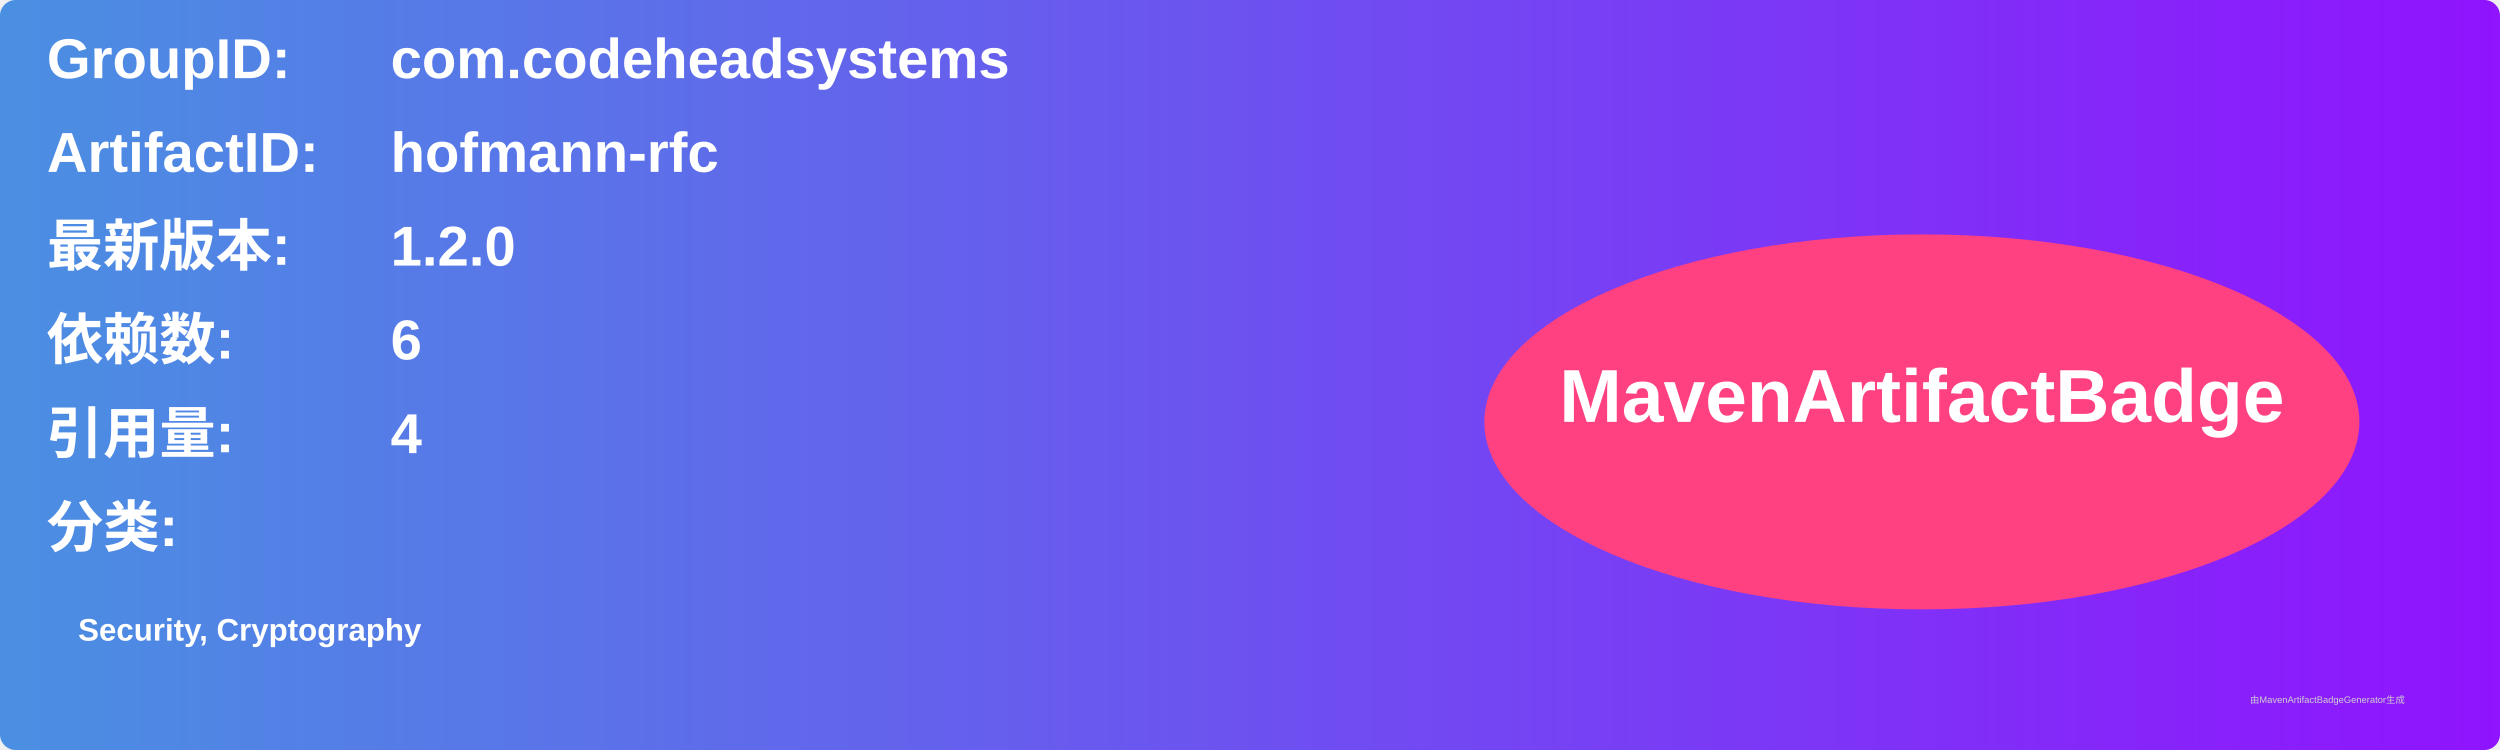
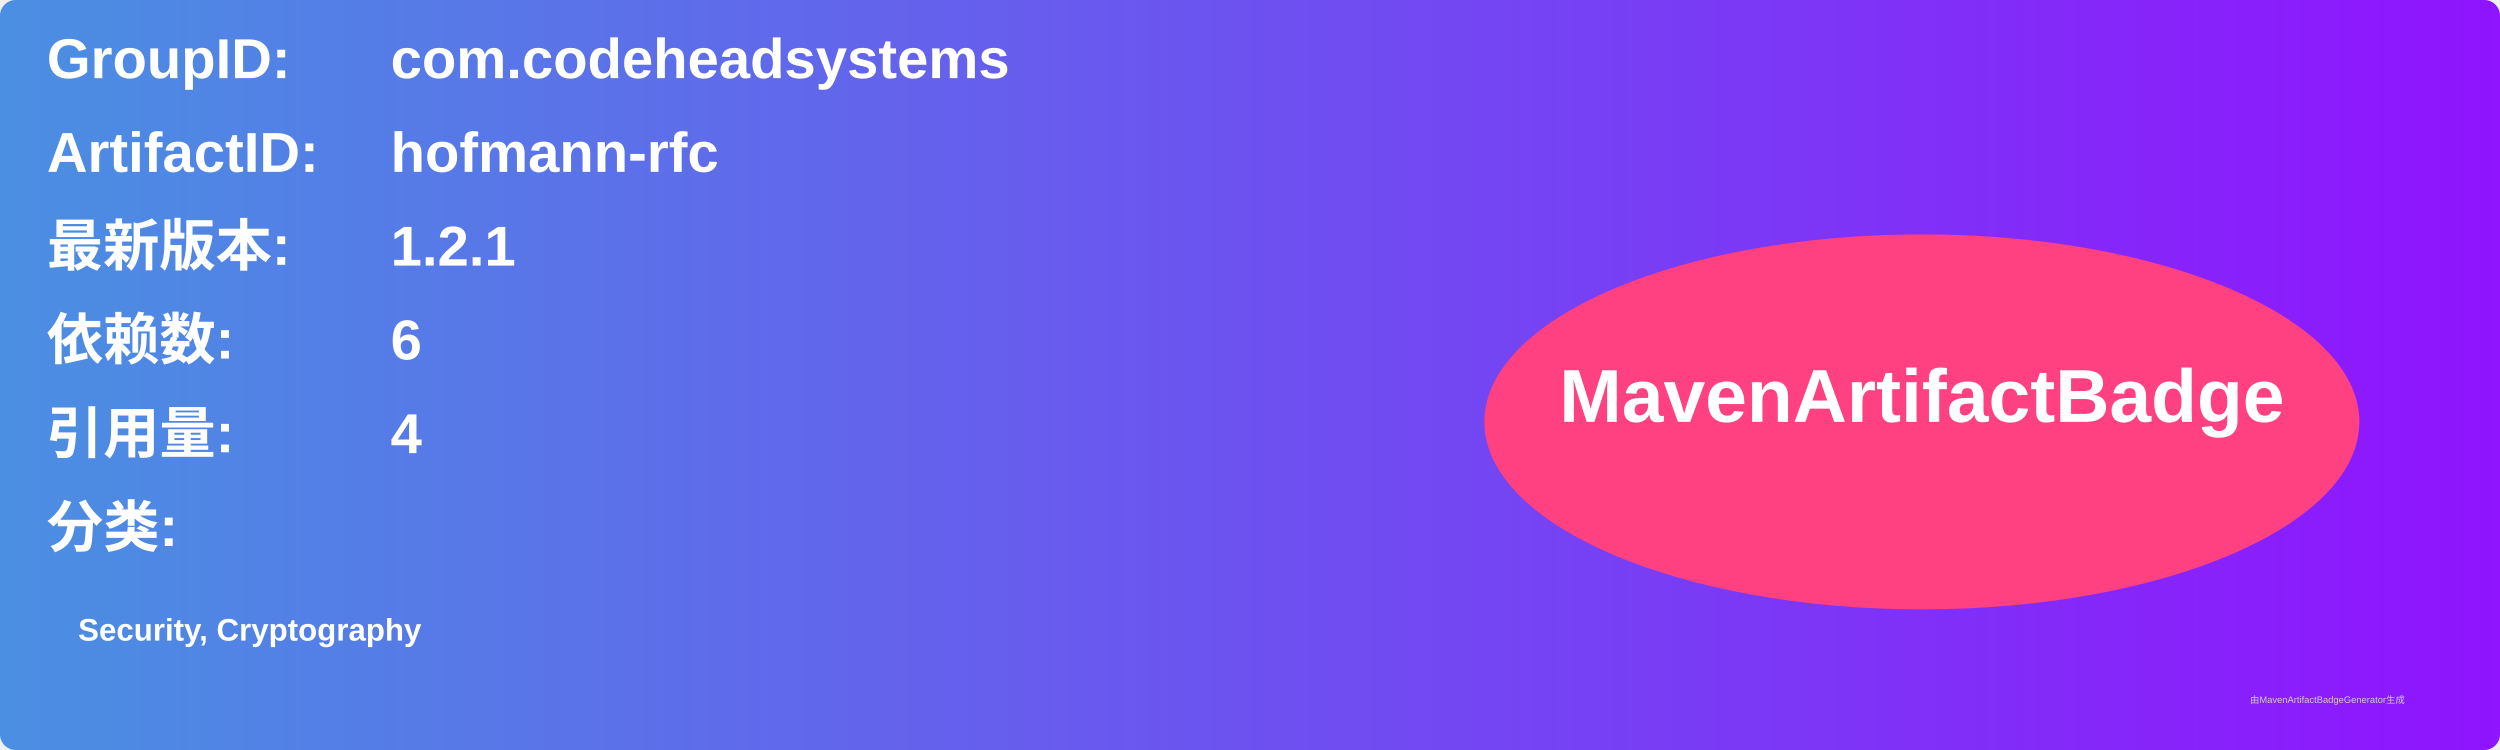
<svg xmlns="http://www.w3.org/2000/svg" width="800" height="240" viewBox="0 0 800 240">
  <linearGradient id="grad" x1="0%" y1="0%" x2="100%" y2="0%">
    <stop offset="0%" stop-color="#4a90e2" />
    <stop offset="100%" stop-color="#9013fe" />
  </linearGradient>
  <rect width="100%" height="100%" rx="5" ry="5" fill="url(#grad)" />
  <g transform="translate(15, 15)">
    <text x="0" y="10" font-family="Arial" font-size="18" fill="white" font-weight="bold" width="260">GroupID:</text>
    <text x="110" y="10" font-family="Arial" font-size="18" fill="white" font-weight="bold" width="460">com.codeheadsystems</text>
    <text x="0" y="40" font-family="Arial" font-size="18" fill="white" font-weight="bold" width="260">ArtifactID:</text>
    <text x="110" y="40" font-family="Arial" font-size="18" fill="white" font-weight="bold" width="460">hofmann-rfc</text>
    <text x="0" y="70" font-family="Arial" font-size="18" fill="white" font-weight="bold">最新版本:</text>
    <text x="110" y="70" font-family="Arial" font-size="18" fill="white" font-weight="bold">
-       <tspan font-weight="bold">1.2.0</tspan>
+       <tspan font-weight="bold">1.2.1</tspan>
    </text>
    <text x="0" y="100" font-family="Arial" font-size="18" fill="white" font-weight="bold">依赖数: </text>
    <text x="110" y="100" font-family="Arial" font-size="18" fill="white">
      <tspan font-weight="bold">6</tspan>
    </text>
    <text x="0" y="130" font-family="Arial" font-size="18" fill="white" font-weight="bold">引用量: </text>
    <text x="110" y="130" font-family="Arial" font-size="18" fill="white">
      <tspan font-weight="bold">4</tspan>
    </text>
    <text x="0" y="160" font-family="Arial" font-size="18" fill="white" font-weight="bold">分类:</text>
    <text x="10" y="190" font-family="Arial" font-size="10" fill="white">
      <tspan font-weight="bold">Security, Cryptography</tspan>
    </text>
    <ellipse cx="600" cy="120" rx="140" ry="60" fill="#ff4081" />
    <text x="600" y="120" text-anchor="middle" font-family="Arial" font-size="24" fill="white" font-weight="bold">MavenArtifactBadge</text>
  </g>
  <text x="720" y="225" font-family="Arial" font-size="3" fill="#d0d0d0">由MavenArtifactBadgeGenerator生成</text>
</svg>
